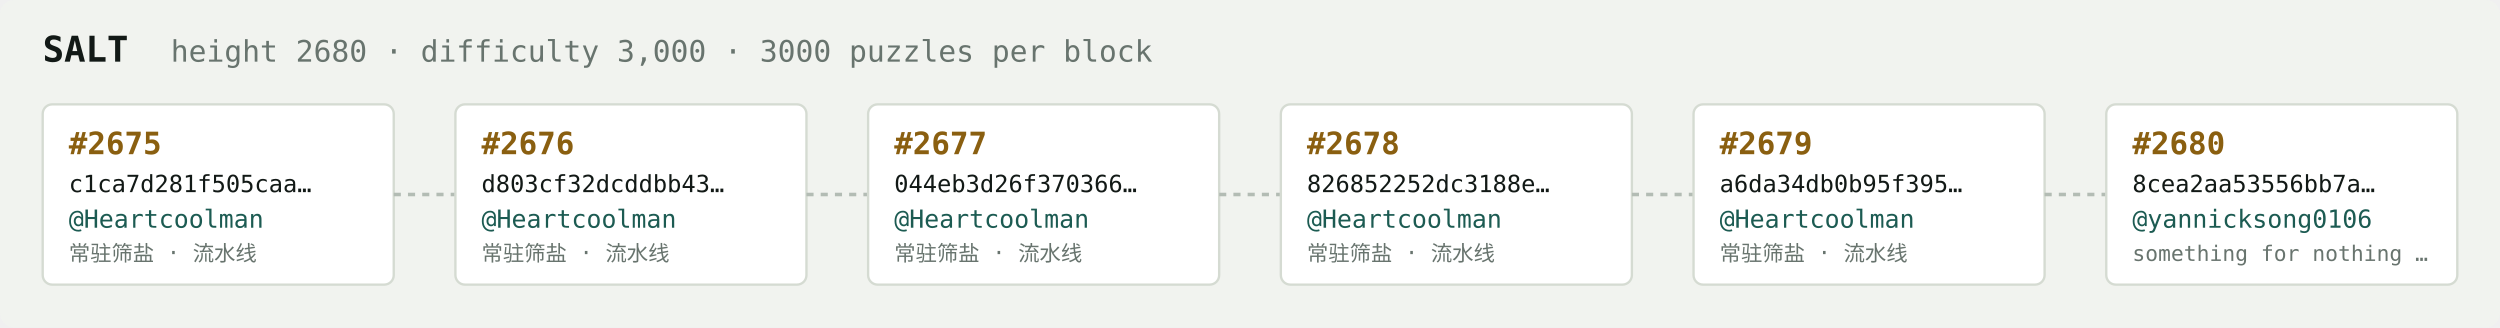
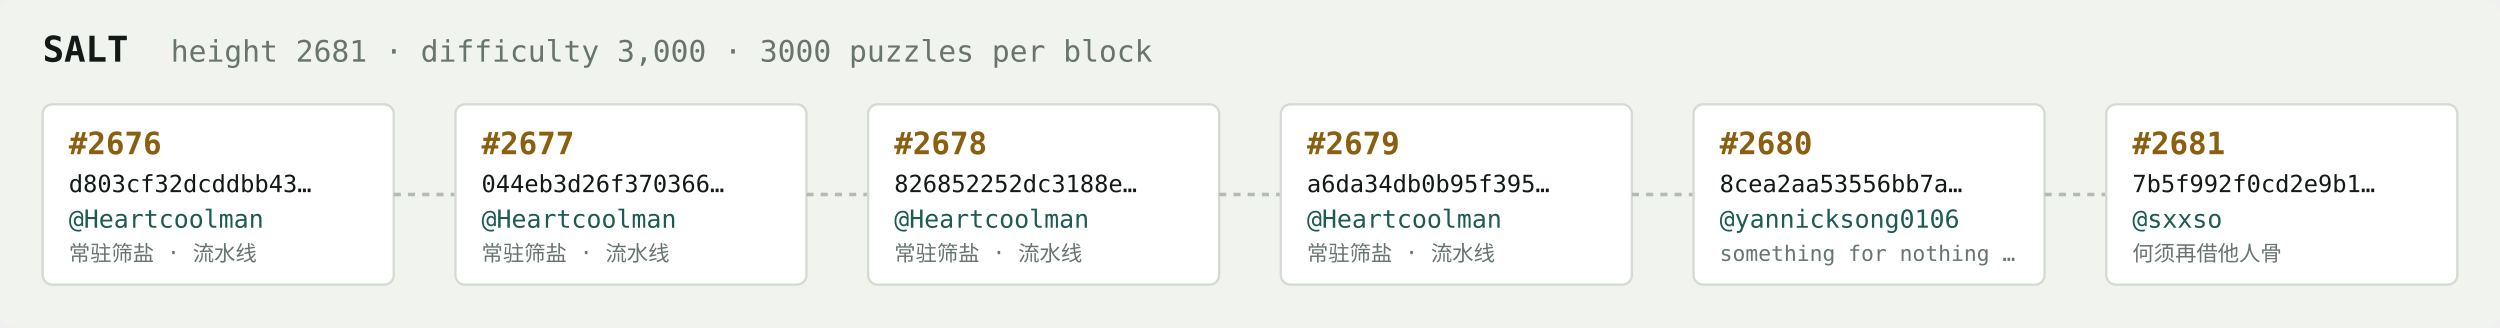
<svg xmlns="http://www.w3.org/2000/svg" width="1054" height="138" viewBox="0 0 1054 138" font-family="ui-monospace,SFMono-Regular,Menlo,monospace">
  <rect fill="#f1f3ef" width="1054" height="138" rx="6" />
  <text x="18" y="26" fill="#121916" font-size="15" font-weight="700">SALT</text>
-   <text x="72" y="26" fill="#68746e" font-size="12.5">height 2680 · difficulty 3,000 · 3000 puzzles per block</text>
+   <text x="72" y="26" fill="#68746e" font-size="12.5">height 2681 · difficulty 3,000 · 3000 puzzles per block</text>
  <rect x="18" y="44" width="148" height="76" rx="4" fill="#ffffff" stroke="#d5dbd2" stroke-width="1" />
-   <text x="29" y="65" fill="#8a5f10" font-size="13" font-weight="700">#2675</text>
-   <text x="29" y="81" fill="#121916" font-size="10">c1ca7d281f505caa…</text>
+   <text x="29" y="65" fill="#8a5f10" font-size="13" font-weight="700">#2676</text>
+   <text x="29" y="81" fill="#121916" font-size="10">d803cf32dcddbb43…</text>
  <text x="29" y="96" fill="#1c5b52" font-size="10.5">@Heartcoolman</text>
  <text x="29" y="110" fill="#68746e" font-size="9">常驻筛盐 · 流水线</text>
  <line x1="166" y1="82.0" x2="192" y2="82.0" stroke="#b3bcb4" stroke-width="1.5" stroke-dasharray="3 3" />
  <rect x="192" y="44" width="148" height="76" rx="4" fill="#ffffff" stroke="#d5dbd2" stroke-width="1" />
-   <text x="203" y="65" fill="#8a5f10" font-size="13" font-weight="700">#2676</text>
-   <text x="203" y="81" fill="#121916" font-size="10">d803cf32dcddbb43…</text>
+   <text x="203" y="65" fill="#8a5f10" font-size="13" font-weight="700">#2677</text>
+   <text x="203" y="81" fill="#121916" font-size="10">044eb3d26f370366…</text>
  <text x="203" y="96" fill="#1c5b52" font-size="10.5">@Heartcoolman</text>
  <text x="203" y="110" fill="#68746e" font-size="9">常驻筛盐 · 流水线</text>
  <line x1="340" y1="82.0" x2="366" y2="82.0" stroke="#b3bcb4" stroke-width="1.5" stroke-dasharray="3 3" />
  <rect x="366" y="44" width="148" height="76" rx="4" fill="#ffffff" stroke="#d5dbd2" stroke-width="1" />
-   <text x="377" y="65" fill="#8a5f10" font-size="13" font-weight="700">#2677</text>
-   <text x="377" y="81" fill="#121916" font-size="10">044eb3d26f370366…</text>
+   <text x="377" y="65" fill="#8a5f10" font-size="13" font-weight="700">#2678</text>
+   <text x="377" y="81" fill="#121916" font-size="10">826852252dc3188e…</text>
  <text x="377" y="96" fill="#1c5b52" font-size="10.5">@Heartcoolman</text>
  <text x="377" y="110" fill="#68746e" font-size="9">常驻筛盐 · 流水线</text>
  <line x1="514" y1="82.0" x2="540" y2="82.0" stroke="#b3bcb4" stroke-width="1.5" stroke-dasharray="3 3" />
  <rect x="540" y="44" width="148" height="76" rx="4" fill="#ffffff" stroke="#d5dbd2" stroke-width="1" />
-   <text x="551" y="65" fill="#8a5f10" font-size="13" font-weight="700">#2678</text>
-   <text x="551" y="81" fill="#121916" font-size="10">826852252dc3188e…</text>
+   <text x="551" y="65" fill="#8a5f10" font-size="13" font-weight="700">#2679</text>
+   <text x="551" y="81" fill="#121916" font-size="10">a6da34db0b95f395…</text>
  <text x="551" y="96" fill="#1c5b52" font-size="10.5">@Heartcoolman</text>
  <text x="551" y="110" fill="#68746e" font-size="9">常驻筛盐 · 流水线</text>
  <line x1="688" y1="82.0" x2="714" y2="82.0" stroke="#b3bcb4" stroke-width="1.5" stroke-dasharray="3 3" />
  <rect x="714" y="44" width="148" height="76" rx="4" fill="#ffffff" stroke="#d5dbd2" stroke-width="1" />
-   <text x="725" y="65" fill="#8a5f10" font-size="13" font-weight="700">#2679</text>
-   <text x="725" y="81" fill="#121916" font-size="10">a6da34db0b95f395…</text>
-   <text x="725" y="96" fill="#1c5b52" font-size="10.5">@Heartcoolman</text>
-   <text x="725" y="110" fill="#68746e" font-size="9">常驻筛盐 · 流水线</text>
+   <text x="725" y="65" fill="#8a5f10" font-size="13" font-weight="700">#2680</text>
+   <text x="725" y="81" fill="#121916" font-size="10">8cea2aa53556bb7a…</text>
+   <text x="725" y="96" fill="#1c5b52" font-size="10.5">@yannicksong0106</text>
+   <text x="725" y="110" fill="#68746e" font-size="9">something for nothing …</text>
  <line x1="862" y1="82.0" x2="888" y2="82.0" stroke="#b3bcb4" stroke-width="1.5" stroke-dasharray="3 3" />
  <rect x="888" y="44" width="148" height="76" rx="4" fill="#ffffff" stroke="#d5dbd2" stroke-width="1" />
-   <text x="899" y="65" fill="#8a5f10" font-size="13" font-weight="700">#2680</text>
-   <text x="899" y="81" fill="#121916" font-size="10">8cea2aa53556bb7a…</text>
-   <text x="899" y="96" fill="#1c5b52" font-size="10.5">@yannicksong0106</text>
-   <text x="899" y="110" fill="#68746e" font-size="9">something for nothing …</text>
+   <text x="899" y="65" fill="#8a5f10" font-size="13" font-weight="700">#2681</text>
+   <text x="899" y="81" fill="#121916" font-size="10">7b5f992f0cd2e9b1…</text>
+   <text x="899" y="96" fill="#1c5b52" font-size="10.5">@sxxso</text>
+   <text x="899" y="110" fill="#68746e" font-size="9">何须再借他人骨</text>
</svg>
